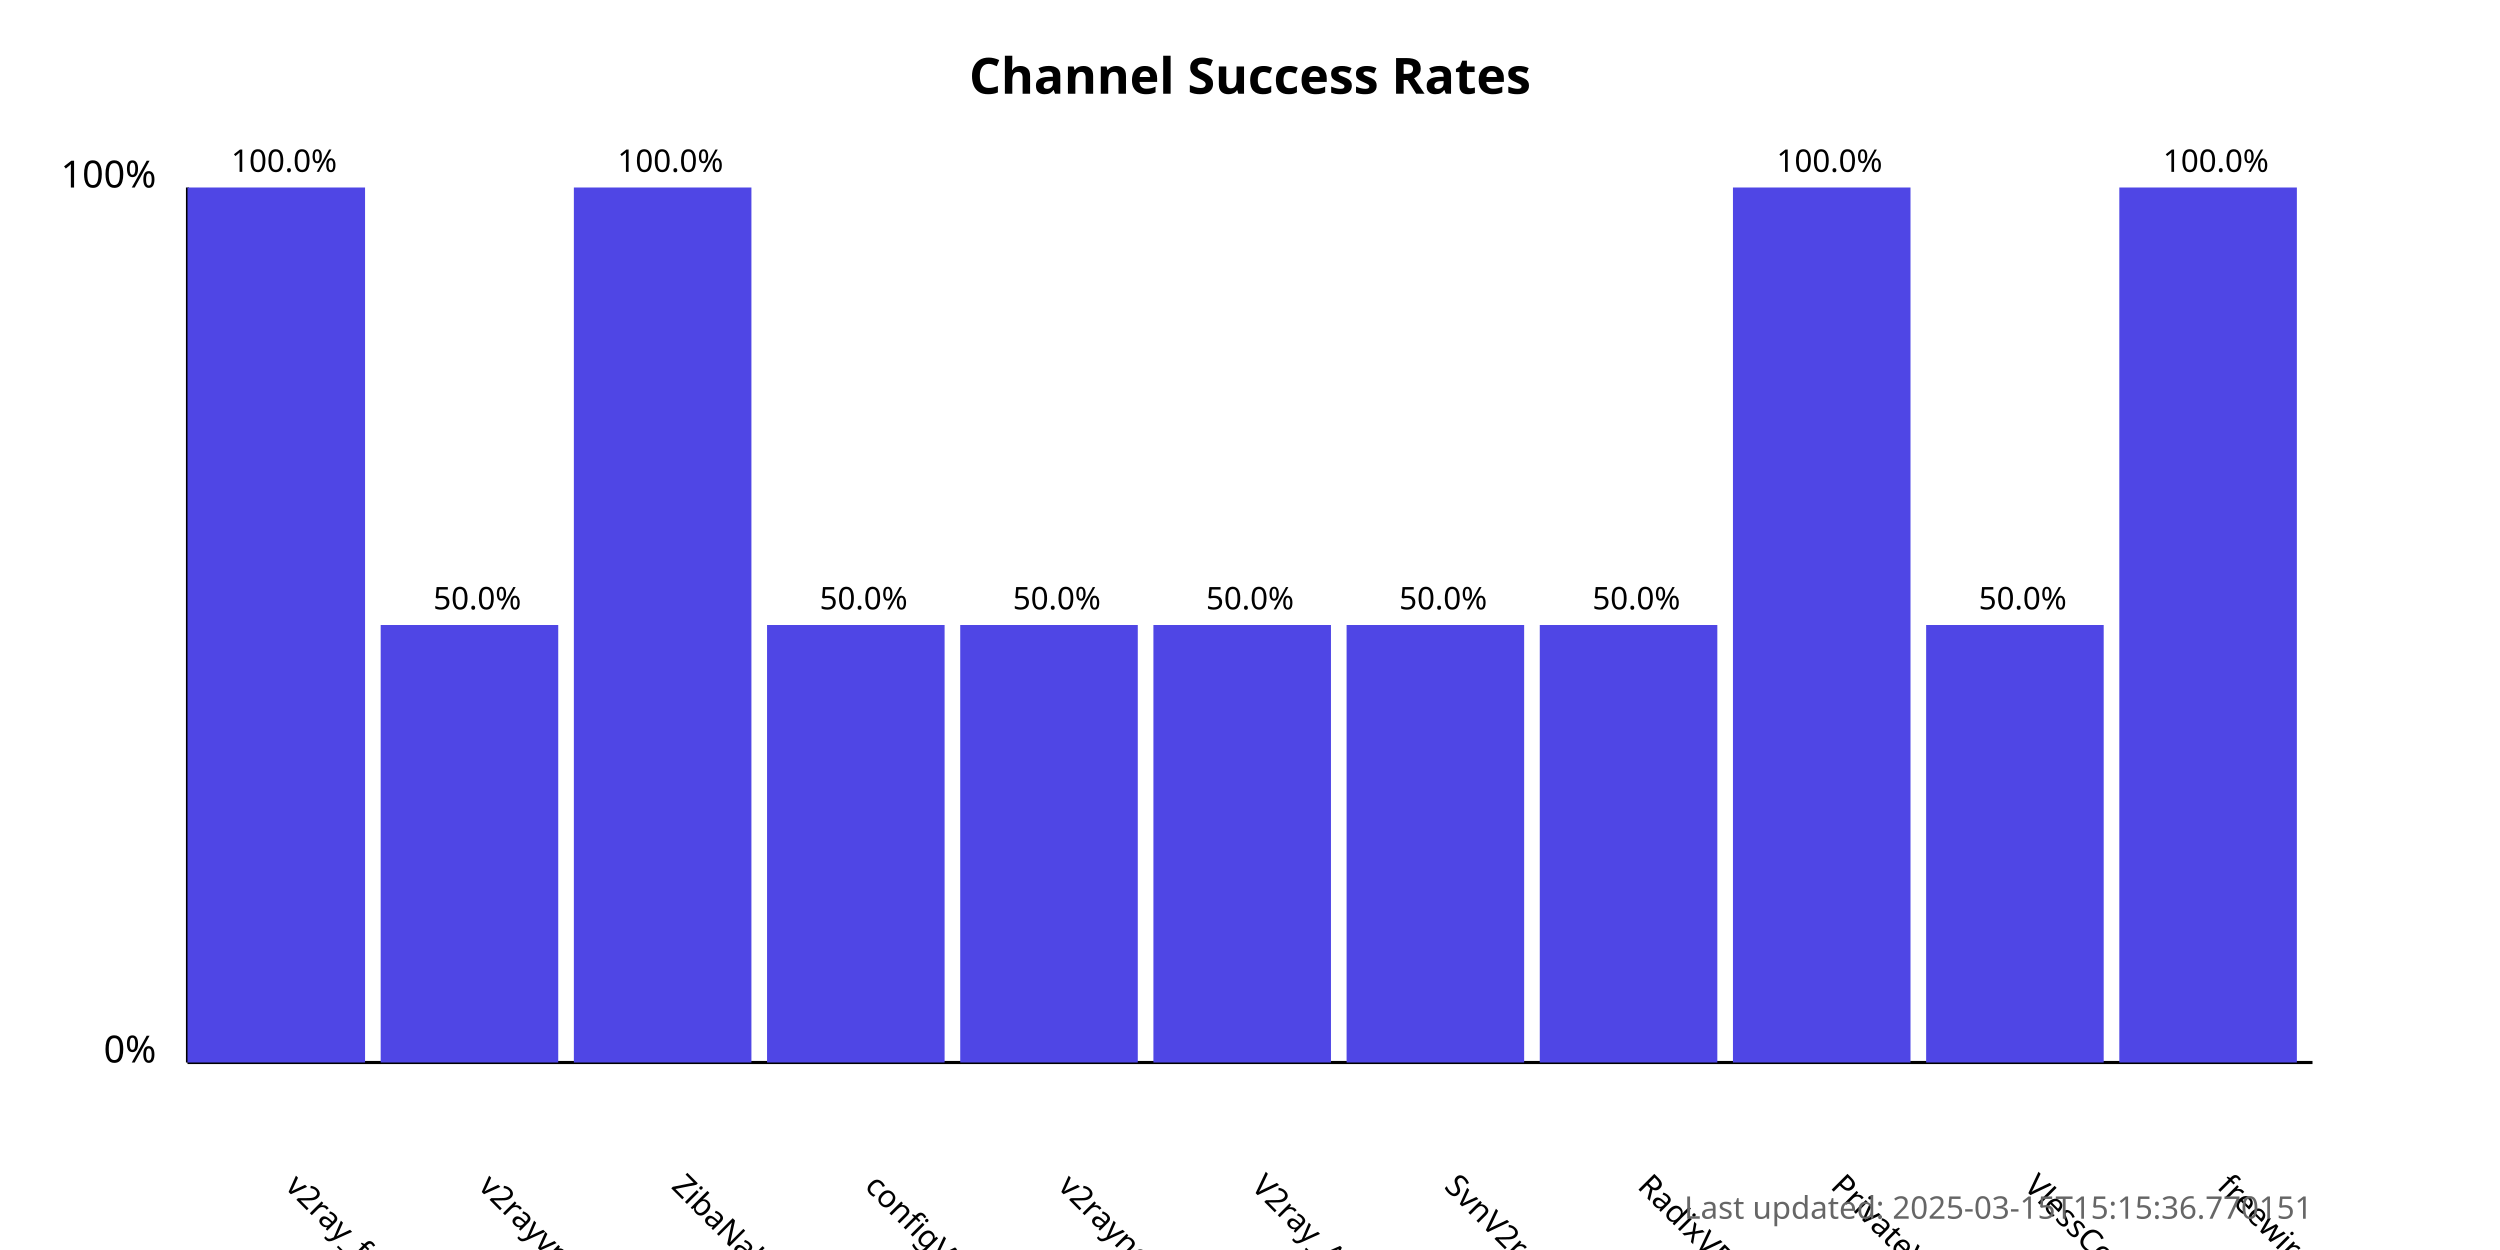
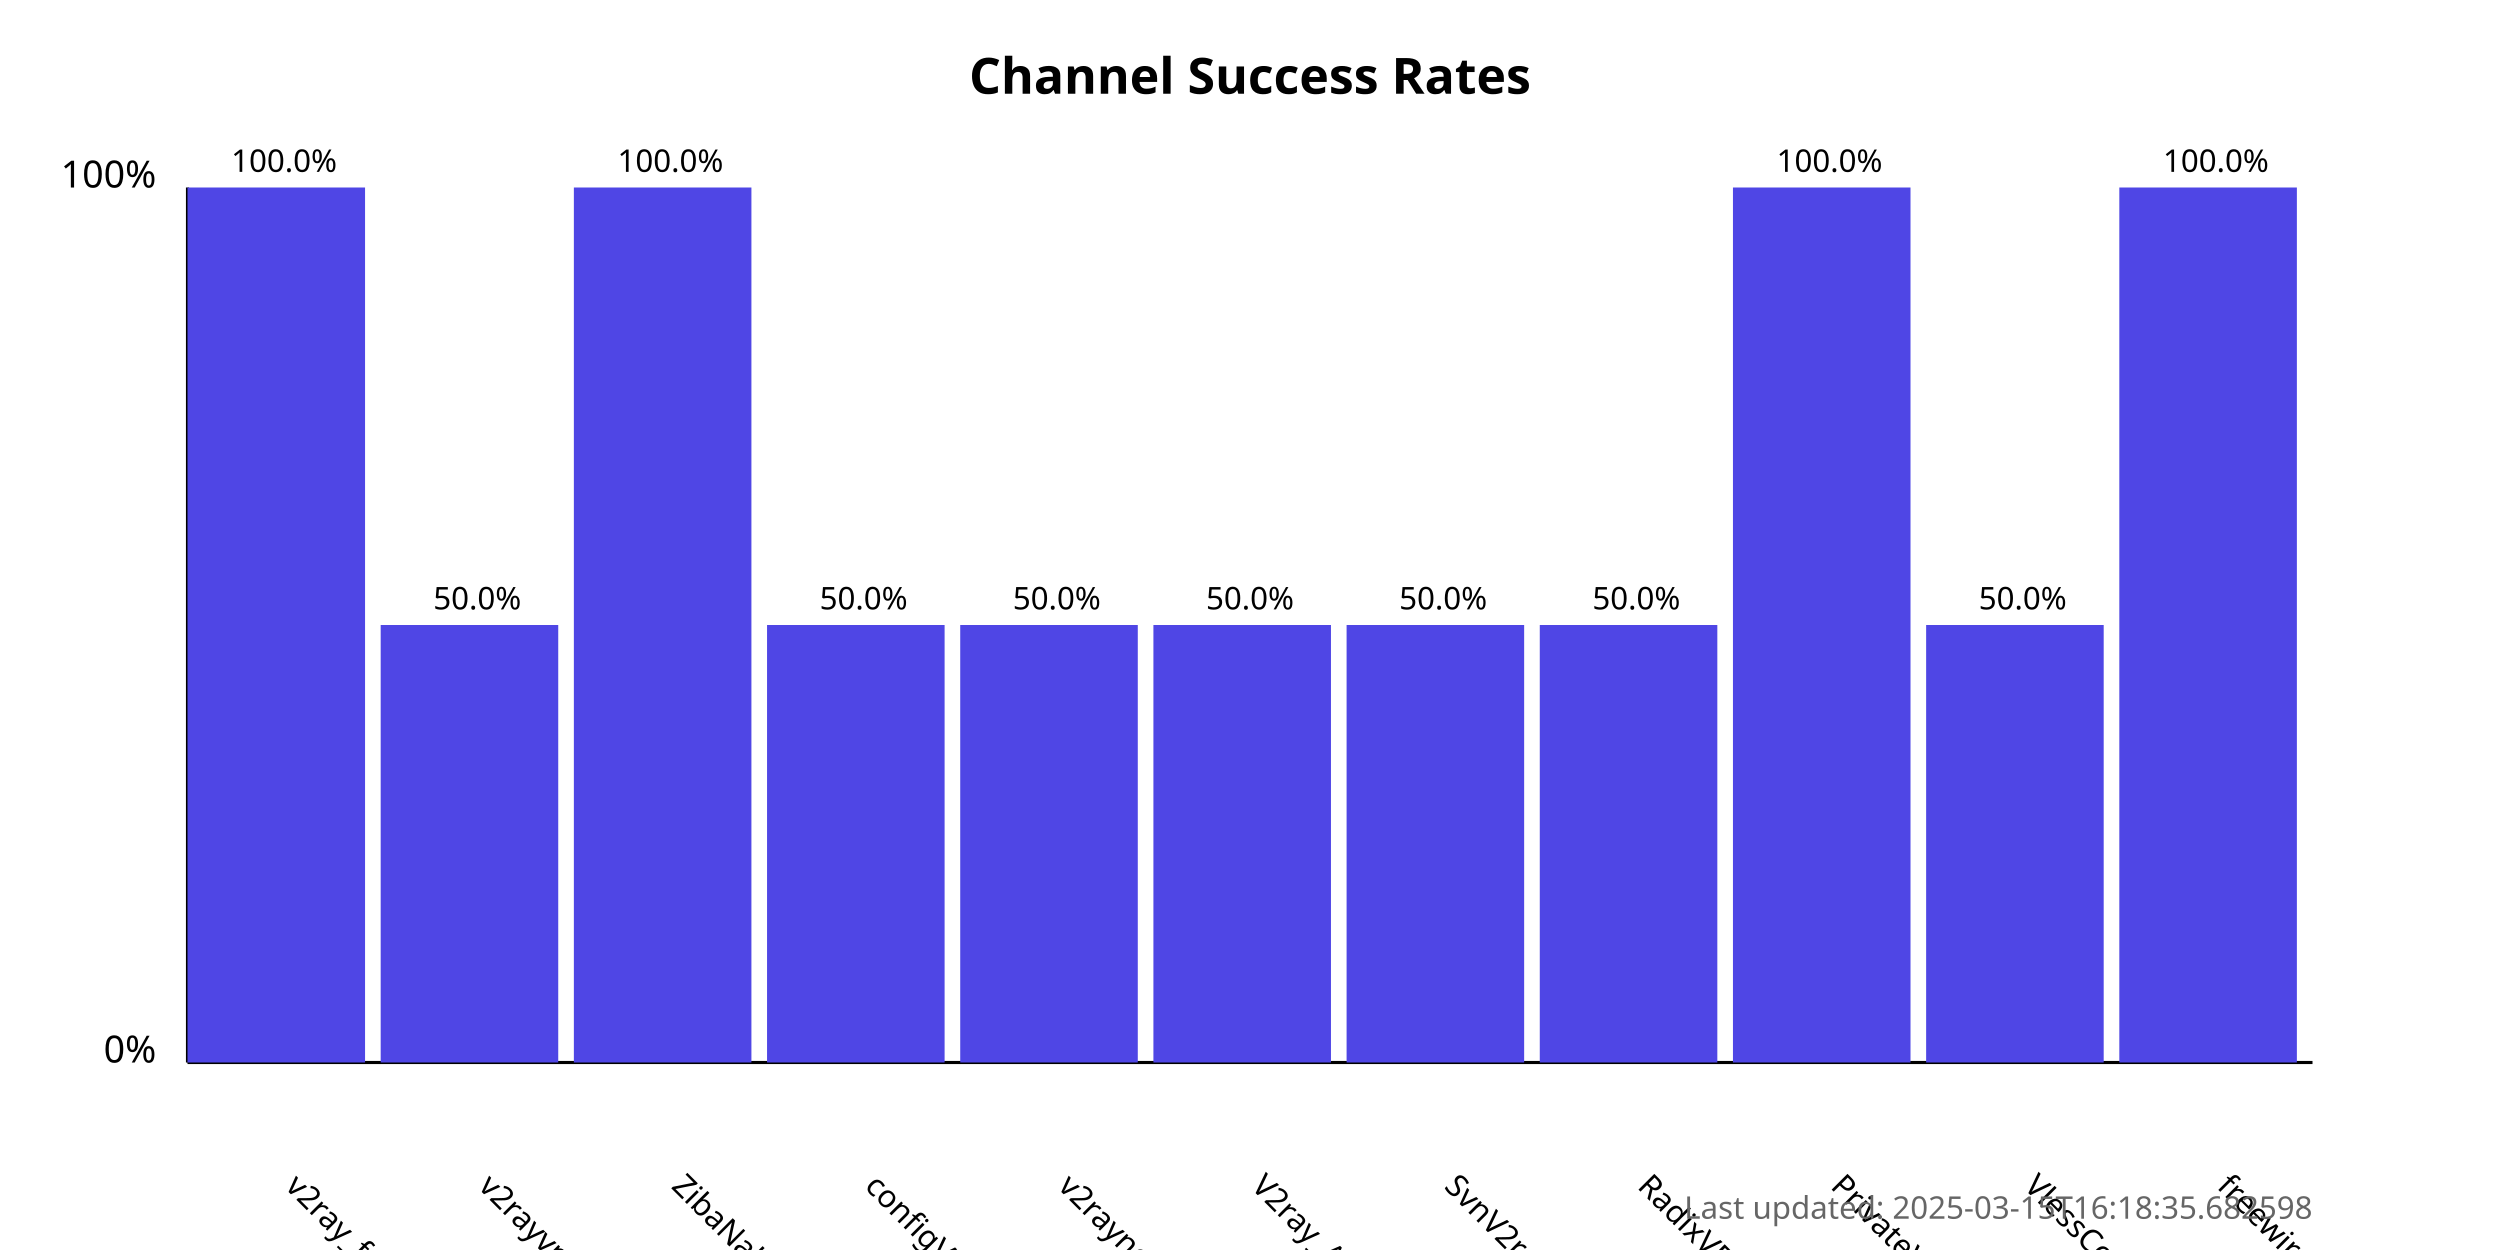
<svg xmlns="http://www.w3.org/2000/svg" width="800" height="400">
  <style>
            .chart-title { font: bold 16px sans-serif; }
            .axis-label { font: 12px sans-serif; }
            .tick-label { font: 10px sans-serif; }
            .bar { fill: #4f46e5; }
            .bar:hover { fill: #6366f1; }
            .timestamp { font: 10px sans-serif; fill: #666; }
        </style>
  <text x="400.0" y="30" text-anchor="middle" class="chart-title">
            Channel Success Rates
        </text>
  <line x1="60" y1="340" x2="60" y2="60" stroke="black" stroke-width="1" />
  <line x1="60" y1="340" x2="740" y2="340" stroke="black" stroke-width="1" />
  <text x="50" y="340" text-anchor="end" class="axis-label">0%</text>
  <text x="50" y="60" text-anchor="end" class="axis-label">100%</text>
  <g>
    <rect x="60" y="60.0" width="56.818" height="280.0" class="bar" />
    <text x="90.909" y="380" transform="rotate(45, 90.90909, 380)" text-anchor="start" class="tick-label">
                v2ray_free_conf
            </text>
    <text x="90.909" y="55.0" text-anchor="middle" class="tick-label">
                100.0%
            </text>
  </g>
  <g>
    <rect x="121.818" y="200.0" width="56.818" height="140.0" class="bar" />
    <text x="152.727" y="380" transform="rotate(45, 152.7273, 380)" text-anchor="start" class="tick-label">
                v2rayvpno
            </text>
    <text x="152.727" y="195.0" text-anchor="middle" class="tick-label">
                50.0%
            </text>
  </g>
  <g>
    <rect x="183.636" y="60.0" width="56.818" height="280.0" class="bar" />
    <text x="214.545" y="380" transform="rotate(45, 214.5455, 380)" text-anchor="start" class="tick-label">
                ZibaNabz
            </text>
    <text x="214.545" y="55.0" text-anchor="middle" class="tick-label">
                100.0%
            </text>
  </g>
  <g>
    <rect x="245.455" y="200.0" width="56.818" height="140.0" class="bar" />
    <text x="276.364" y="380" transform="rotate(45, 276.3636, 380)" text-anchor="start" class="tick-label">
                configV2rayForFree
            </text>
    <text x="276.364" y="195.0" text-anchor="middle" class="tick-label">
                50.0%
            </text>
  </g>
  <g>
    <rect x="307.273" y="200.0" width="56.818" height="140.0" class="bar" />
    <text x="338.182" y="380" transform="rotate(45, 338.1818, 380)" text-anchor="start" class="tick-label">
                v2rayngvpn
            </text>
    <text x="338.182" y="195.0" text-anchor="middle" class="tick-label">
                50.0%
            </text>
  </g>
  <g>
    <rect x="369.091" y="200.0" width="56.818" height="140.0" class="bar" />
    <text x="400.0" y="380" transform="rotate(45, 400.0, 380)" text-anchor="start" class="tick-label">
                V2ray_Alpha
            </text>
    <text x="400.0" y="195.0" text-anchor="middle" class="tick-label">
                50.0%
            </text>
  </g>
  <g>
    <rect x="430.909" y="200.0" width="56.818" height="140.0" class="bar" />
    <text x="461.818" y="380" transform="rotate(45, 461.8182, 380)" text-anchor="start" class="tick-label">
                SvnV2ray
            </text>
    <text x="461.818" y="195.0" text-anchor="middle" class="tick-label">
                50.0%
            </text>
  </g>
  <g>
    <rect x="492.727" y="200.0" width="56.818" height="140.0" class="bar" />
    <text x="523.636" y="380" transform="rotate(45, 523.6364, 380)" text-anchor="start" class="tick-label">
                RadixVPN
            </text>
    <text x="523.636" y="195.0" text-anchor="middle" class="tick-label">
                50.0%
            </text>
  </g>
  <g>
    <rect x="554.545" y="60.0" width="56.818" height="280.0" class="bar" />
    <text x="585.455" y="380" transform="rotate(45, 585.4545, 380)" text-anchor="start" class="tick-label">
                PrivateVPNs
            </text>
    <text x="585.455" y="55.0" text-anchor="middle" class="tick-label">
                100.0%
            </text>
  </g>
  <g>
    <rect x="616.364" y="200.0" width="56.818" height="140.0" class="bar" />
    <text x="647.273" y="380" transform="rotate(45, 647.2727, 380)" text-anchor="start" class="tick-label">
                VlessConfig
            </text>
    <text x="647.273" y="195.0" text-anchor="middle" class="tick-label">
                50.0%
            </text>
  </g>
  <g>
    <rect x="678.182" y="60.0" width="56.818" height="280.0" class="bar" />
    <text x="709.091" y="380" transform="rotate(45, 709.0909, 380)" text-anchor="start" class="tick-label">
                freewireguard
            </text>
    <text x="709.091" y="55.0" text-anchor="middle" class="tick-label">
                100.0%
            </text>
  </g>
  <text x="740" y="390" text-anchor="end" class="timestamp">
-             Last updated: 2025-03-15T15:15:36.770151
+             Last updated: 2025-03-15T16:18:35.682598
        </text>
</svg>
